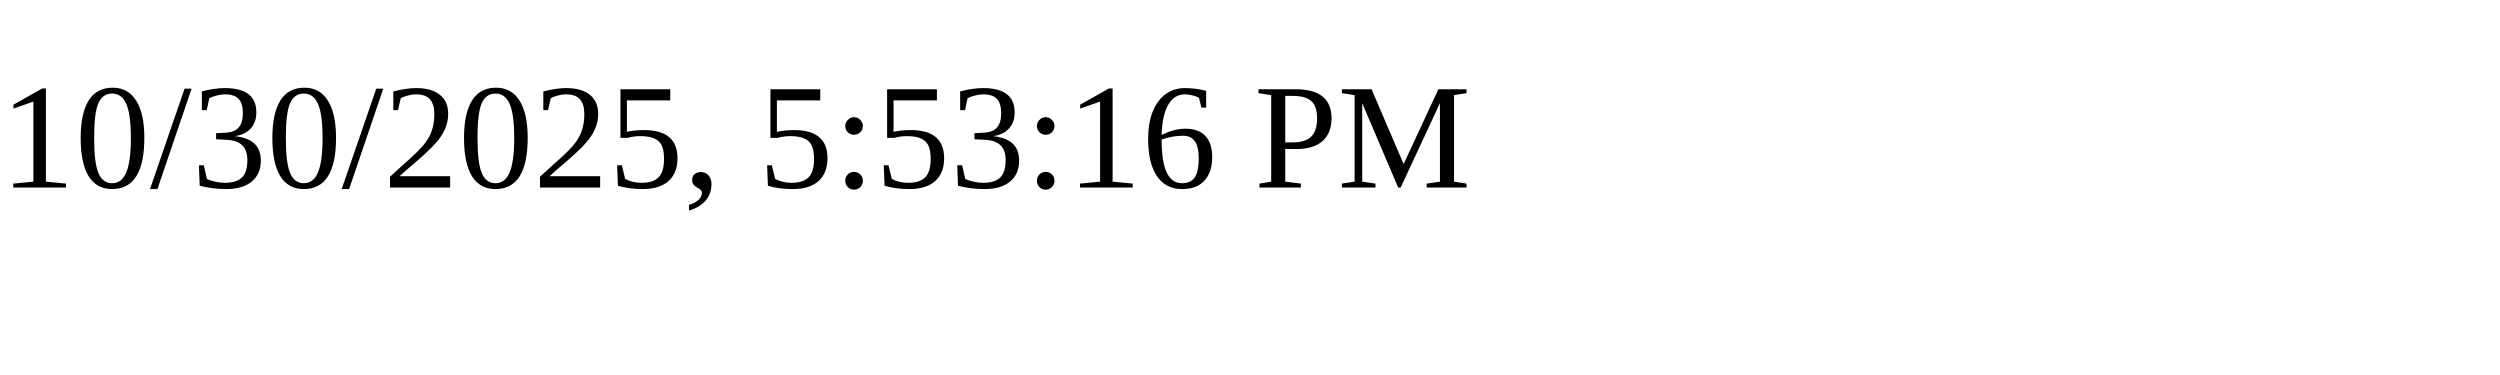
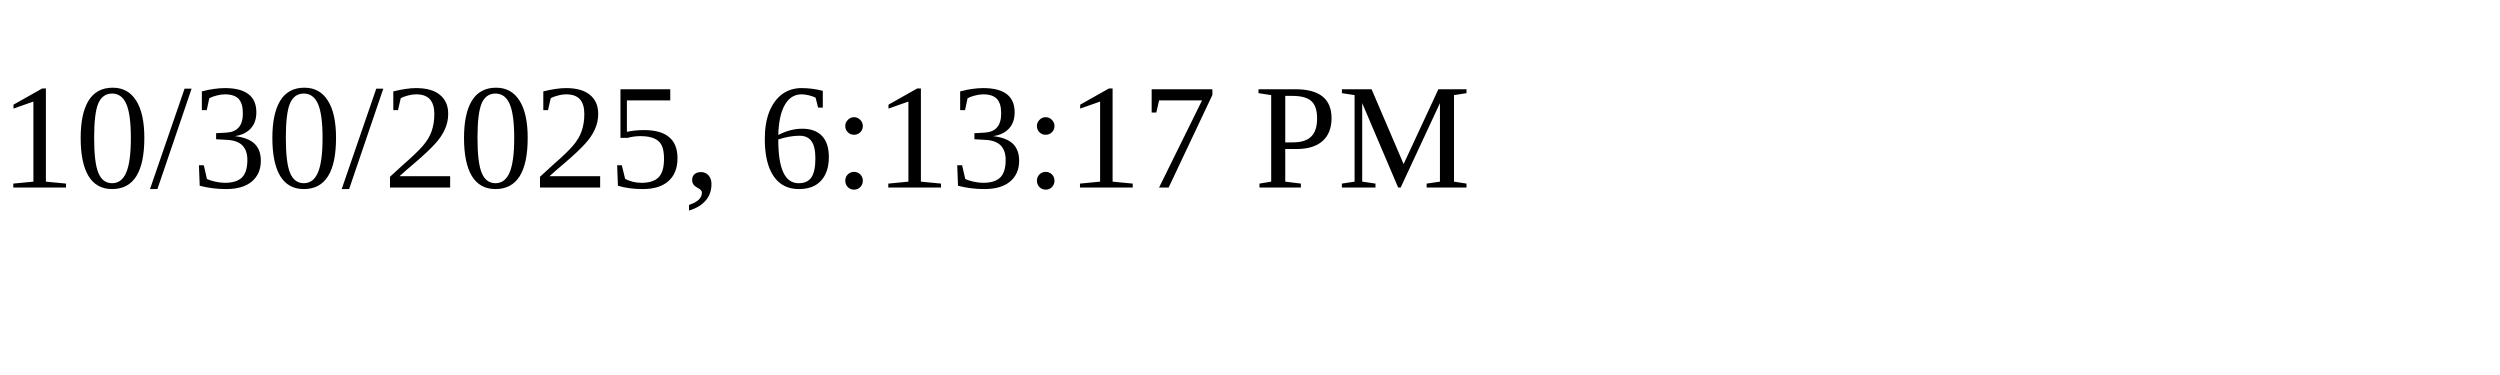
<svg xmlns="http://www.w3.org/2000/svg" height="30" width="200">
-   <text x="0" y="15">10/30/2025, 5:53:16 PM</text>
+   <text x="0" y="15">10/30/2025, 6:13:17 PM</text>
</svg>
